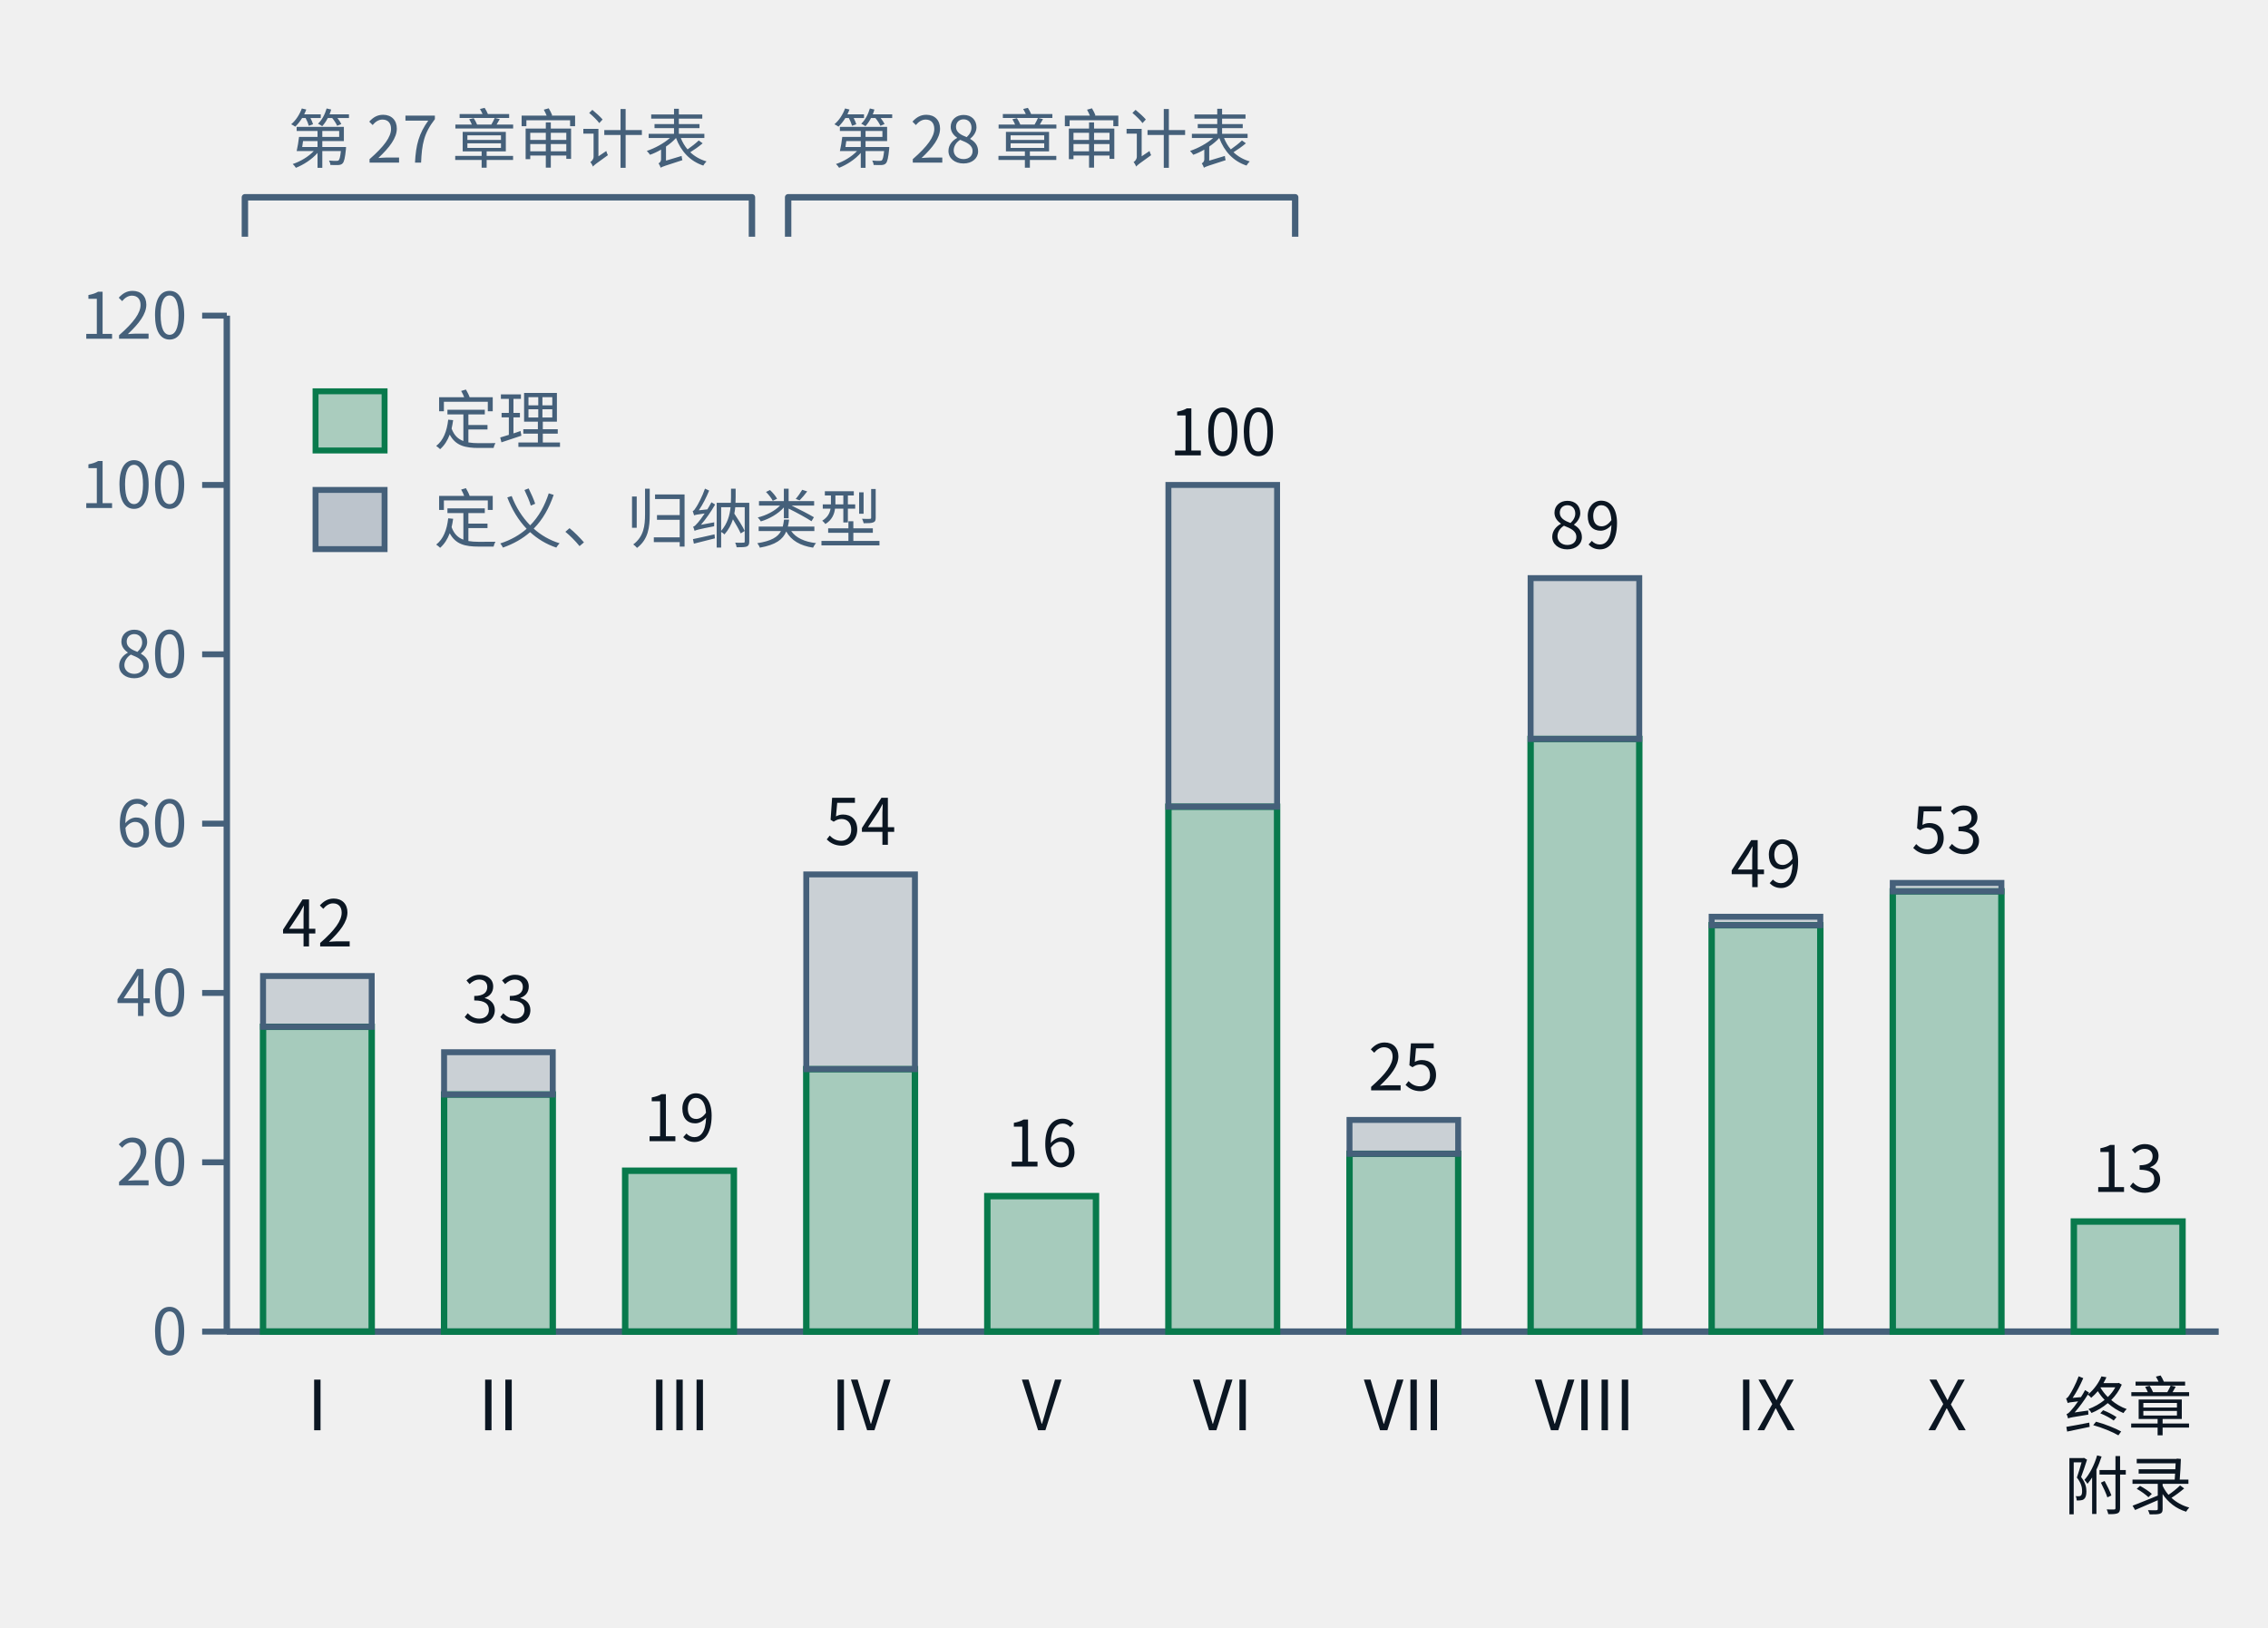
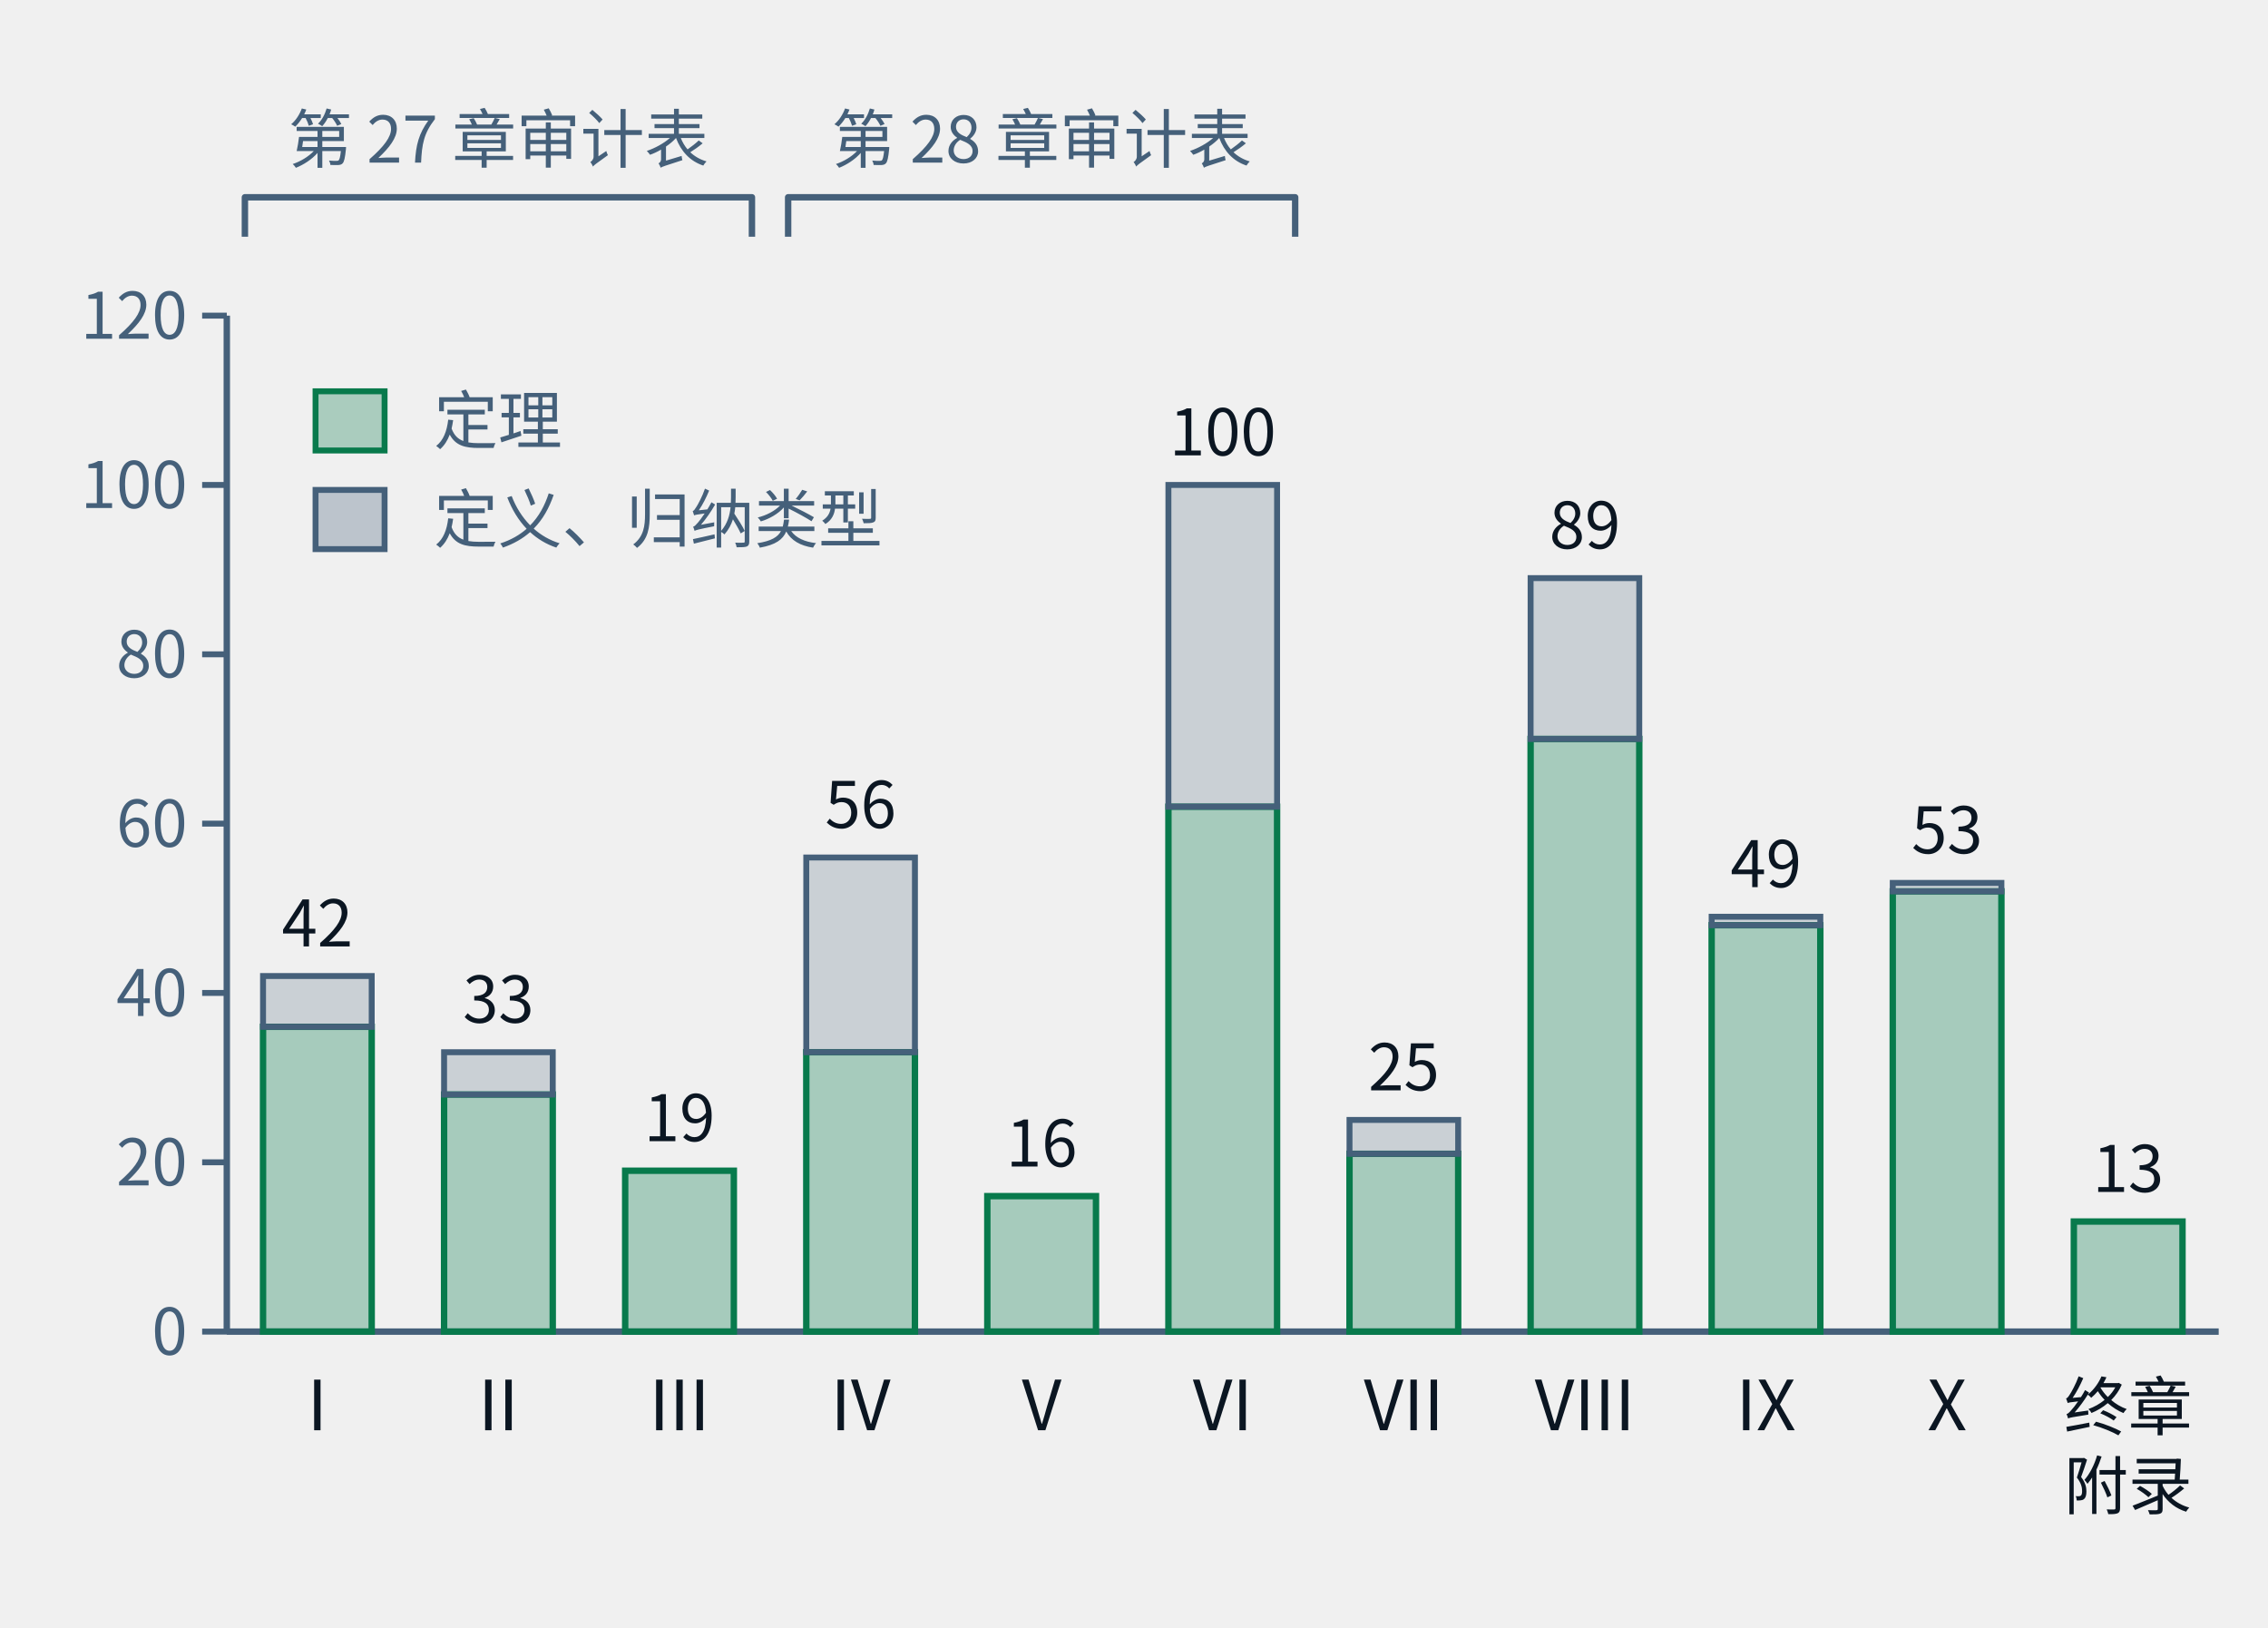
- <svg xmlns="http://www.w3.org/2000/svg" class="tr-fig" data-tr-fig="ch28-declaration-parts" data-lang="zh" viewBox="0 0 460 330" width="460" height="330" font-family="'Noto Sans SC', 'Noto Sans CJK SC', 'Source Sans 3', 'PingFang SC', 'Microsoft YaHei', system-ui, sans-serif" role="img" aria-label="柱状图。横轴是第一至第十部与“终章与附录”，柱高是该部章节用 lean= 引用的不同声明数；每根柱子下段绿色是锁文件里种类为定理的声明，上段灰色是定义与归纳类型。I：定理 36、其他 6；II：定理 28、其他 5；III：定理 19、其他 0；IV：定理 31、其他 23；V：定理 16、其他 0；VI：定理 62、其他 38；VII：定理 21、其他 4；VIII：定理 70、其他 19；IX：定理 48、其他 1；X：定理 52、其他 1；终章与附录：定理 13、其他 0。柱子上方两道括号：第一至第三部标“第二十七章审计表”，第四至第六部标“第二十八章审计表”。">
+ <svg xmlns="http://www.w3.org/2000/svg" class="tr-fig" data-tr-fig="ch28-declaration-parts" data-lang="zh" viewBox="0 0 460 330" width="460" height="330" font-family="'Noto Sans SC', 'Noto Sans CJK SC', 'Source Sans 3', 'PingFang SC', 'Microsoft YaHei', system-ui, sans-serif" role="img" aria-label="柱状图。横轴是第一至第十部与“终章与附录”，柱高是该部章节用 lean= 引用的不同声明数；每根柱子下段绿色是锁文件里种类为定理的声明，上段灰色是定义与归纳类型。I：定理 36、其他 6；II：定理 28、其他 5；III：定理 19、其他 0；IV：定理 33、其他 23；V：定理 16、其他 0；VI：定理 62、其他 38；VII：定理 21、其他 4；VIII：定理 70、其他 19；IX：定理 48、其他 1；X：定理 52、其他 1；终章与附录：定理 13、其他 0。柱子上方两道括号：第一至第三部标“第二十七章审计表”，第四至第六部标“第二十八章审计表”。">
  <style>.ts-ink{stroke:#0b1622}.tf-ink{fill:#0b1622}.ts-dim{stroke:#45607a}.tf-dim{fill:#45607a}.ts-faint{stroke:#9db3c4}.tf-faint{fill:#9db3c4}.ts-edge{stroke:#b9d0dd}.tf-edge{fill:#b9d0dd}.ts-hot{stroke:#5f9bb5}.tf-hot{fill:#5f9bb5}.ts-bg{stroke:#ffffff}.tf-bg{fill:#ffffff}.ts-panel{stroke:#eef5f9}.tf-panel{fill:#eef5f9}.ts-sheet{stroke:#f7fbfd}.tf-sheet{fill:#f7fbfd}.ts-cyan{stroke:#007c8a}.tf-cyan{fill:#007c8a}.ts-magenta{stroke:#b0128f}.tf-magenta{fill:#b0128f}.ts-amber{stroke:#946200}.tf-amber{fill:#946200}.ts-violet{stroke:#5a45c8}.tf-violet{fill:#5a45c8}.ts-ok{stroke:#087a4c}.tf-ok{fill:#087a4c}.ts-warn{stroke:#c21f3a}.tf-warn{fill:#c21f3a}.ts-blue{stroke:#1d5fd0}.tf-blue{fill:#1d5fd0}.ts-orange{stroke:#b85410}.tf-orange{fill:#b85410}.ts-sigma{stroke:#28405a}.tf-sigma{fill:#28405a}@media (prefers-color-scheme:dark){.ts-ink{stroke:#d4efff}.tf-ink{fill:#d4efff}.ts-dim{stroke:#6f8ea5}.tf-dim{fill:#6f8ea5}.ts-faint{stroke:#34506a}.tf-faint{fill:#34506a}.ts-edge{stroke:#143049}.tf-edge{fill:#143049}.ts-hot{stroke:#1f5d7c}.tf-hot{fill:#1f5d7c}.ts-bg{stroke:#03060c}.tf-bg{fill:#03060c}.ts-panel{stroke:#07101b}.tf-panel{fill:#07101b}.ts-sheet{stroke:#050c16}.tf-sheet{fill:#050c16}.ts-cyan{stroke:#19f0ff}.tf-cyan{fill:#19f0ff}.ts-magenta{stroke:#ff2fd0}.tf-magenta{fill:#ff2fd0}.ts-amber{stroke:#ffc83d}.tf-amber{fill:#ffc83d}.ts-violet{stroke:#9d8cff}.tf-violet{fill:#9d8cff}.ts-ok{stroke:#46ffb2}.tf-ok{fill:#46ffb2}.ts-warn{stroke:#ff5064}.tf-warn{fill:#ff5064}.ts-blue{stroke:#2a7bff}.tf-blue{fill:#2a7bff}.ts-orange{stroke:#ff8a3c}.tf-orange{fill:#ff8a3c}.ts-sigma{stroke:#cfe3ff}.tf-sigma{fill:#cfe3ff}}</style>
  <line x1="46" y1="64" x2="46" y2="270" class="ts-dim" stroke-width="1.3" fill="none" />
  <line x1="41" y1="270" x2="46" y2="270" class="ts-dim" stroke-width="1.2" fill="none" />
  <text class="tf-dim" x="38" y="274.68" font-size="13" text-anchor="end">0</text>
  <line x1="41" y1="235.67" x2="46" y2="235.67" class="ts-dim" stroke-width="1.2" fill="none" />
  <text class="tf-dim" x="38" y="240.35" font-size="13" text-anchor="end">20</text>
  <line x1="41" y1="201.33" x2="46" y2="201.33" class="ts-dim" stroke-width="1.2" fill="none" />
  <text class="tf-dim" x="38" y="206.01" font-size="13" text-anchor="end">40</text>
  <line x1="41" y1="167" x2="46" y2="167" class="ts-dim" stroke-width="1.2" fill="none" />
  <text class="tf-dim" x="38" y="171.68" font-size="13" text-anchor="end">60</text>
  <line x1="41" y1="132.67" x2="46" y2="132.67" class="ts-dim" stroke-width="1.2" fill="none" />
  <text class="tf-dim" x="38" y="137.35" font-size="13" text-anchor="end">80</text>
  <line x1="41" y1="98.33" x2="46" y2="98.33" class="ts-dim" stroke-width="1.2" fill="none" />
  <text class="tf-dim" x="38" y="103.01" font-size="13" text-anchor="end">100</text>
  <line x1="41" y1="64" x2="46" y2="64" class="ts-dim" stroke-width="1.2" fill="none" />
  <text class="tf-dim" x="38" y="68.68" font-size="13" text-anchor="end">120</text>
  <line x1="46" y1="270" x2="450" y2="270" class="ts-dim" stroke-width="1.3" fill="none" />
  <rect x="53.35" y="208.2" width="22.04" height="61.8" class="ts-ok tf-ok" stroke-width="1.3" fill-opacity="0.32" />
  <rect x="53.35" y="197.9" width="22.04" height="10.3" class="ts-dim tf-dim" stroke-width="1.2" fill-opacity="0.22" />
  <text class="tf-ink" x="64.36" y="191.9" font-size="13" text-anchor="middle">42</text>
  <text class="tf-ink" x="64.36" y="290" font-size="14" text-anchor="middle">I</text>
  <rect x="90.07" y="221.93" width="22.04" height="48.07" class="ts-ok tf-ok" stroke-width="1.3" fill-opacity="0.32" />
  <rect x="90.07" y="213.35" width="22.04" height="8.58" class="ts-dim tf-dim" stroke-width="1.2" fill-opacity="0.22" />
  <text class="tf-ink" x="101.09" y="207.35" font-size="13" text-anchor="middle">33</text>
  <text class="tf-ink" x="101.09" y="290" font-size="14" text-anchor="middle">II</text>
  <rect x="126.8" y="237.38" width="22.04" height="32.62" class="ts-ok tf-ok" stroke-width="1.3" fill-opacity="0.32" />
  <text class="tf-ink" x="137.82" y="231.38" font-size="13" text-anchor="middle">19</text>
  <text class="tf-ink" x="137.82" y="290" font-size="14" text-anchor="middle">III</text>
-   <rect x="163.53" y="216.78" width="22.04" height="53.22" class="ts-ok tf-ok" stroke-width="1.3" fill-opacity="0.32" />
-   <rect x="163.53" y="177.3" width="22.04" height="39.48" class="ts-dim tf-dim" stroke-width="1.2" fill-opacity="0.22" />
-   <text class="tf-ink" x="174.55" y="171.3" font-size="13" text-anchor="middle">54</text>
+   <rect x="163.53" y="213.35" width="22.04" height="56.65" class="ts-ok tf-ok" stroke-width="1.3" fill-opacity="0.32" />
+   <rect x="163.53" y="173.87" width="22.04" height="39.48" class="ts-dim tf-dim" stroke-width="1.2" fill-opacity="0.22" />
+   <text class="tf-ink" x="174.55" y="167.87" font-size="13" text-anchor="middle">56</text>
  <text class="tf-ink" x="174.55" y="290" font-size="14" text-anchor="middle">IV</text>
  <rect x="200.25" y="242.53" width="22.04" height="27.47" class="ts-ok tf-ok" stroke-width="1.3" fill-opacity="0.32" />
  <text class="tf-ink" x="211.27" y="236.53" font-size="13" text-anchor="middle">16</text>
  <text class="tf-ink" x="211.27" y="290" font-size="14" text-anchor="middle">V</text>
  <rect x="236.98" y="163.57" width="22.04" height="106.43" class="ts-ok tf-ok" stroke-width="1.3" fill-opacity="0.32" />
  <rect x="236.98" y="98.33" width="22.04" height="65.23" class="ts-dim tf-dim" stroke-width="1.2" fill-opacity="0.22" />
  <text class="tf-ink" x="248" y="92.33" font-size="13" text-anchor="middle">100</text>
  <text class="tf-ink" x="248" y="290" font-size="14" text-anchor="middle">VI</text>
  <rect x="273.71" y="233.95" width="22.04" height="36.05" class="ts-ok tf-ok" stroke-width="1.3" fill-opacity="0.32" />
  <rect x="273.71" y="227.08" width="22.04" height="6.87" class="ts-dim tf-dim" stroke-width="1.2" fill-opacity="0.22" />
  <text class="tf-ink" x="284.73" y="221.08" font-size="13" text-anchor="middle">25</text>
  <text class="tf-ink" x="284.73" y="290" font-size="14" text-anchor="middle">VII</text>
  <rect x="310.44" y="149.83" width="22.04" height="120.17" class="ts-ok tf-ok" stroke-width="1.3" fill-opacity="0.32" />
  <rect x="310.44" y="117.22" width="22.04" height="32.62" class="ts-dim tf-dim" stroke-width="1.2" fill-opacity="0.22" />
  <text class="tf-ink" x="321.45" y="111.22" font-size="13" text-anchor="middle">89</text>
  <text class="tf-ink" x="321.45" y="290" font-size="14" text-anchor="middle">VIII</text>
  <rect x="347.16" y="187.6" width="22.04" height="82.4" class="ts-ok tf-ok" stroke-width="1.3" fill-opacity="0.32" />
  <rect x="347.16" y="185.88" width="22.04" height="1.72" class="ts-dim tf-dim" stroke-width="1.2" fill-opacity="0.22" />
  <text class="tf-ink" x="358.18" y="179.88" font-size="13" text-anchor="middle">49</text>
  <text class="tf-ink" x="358.18" y="290" font-size="14" text-anchor="middle">IX</text>
  <rect x="383.89" y="180.73" width="22.04" height="89.27" class="ts-ok tf-ok" stroke-width="1.3" fill-opacity="0.32" />
  <rect x="383.89" y="179.02" width="22.04" height="1.72" class="ts-dim tf-dim" stroke-width="1.2" fill-opacity="0.22" />
  <text class="tf-ink" x="394.91" y="173.02" font-size="13" text-anchor="middle">53</text>
  <text class="tf-ink" x="394.91" y="290" font-size="14" text-anchor="middle">X</text>
  <rect x="420.62" y="247.68" width="22.04" height="22.32" class="ts-ok tf-ok" stroke-width="1.3" fill-opacity="0.32" />
  <text class="tf-ink" x="431.64" y="241.68" font-size="13" text-anchor="middle">13</text>
  <text class="tf-ink" x="431.64" y="290" font-size="13" text-anchor="middle">终章</text>
  <text class="tf-ink" x="431.64" y="306" font-size="13" text-anchor="middle">附录</text>
  <path d="M49.67 48 L49.67 40 L152.51 40 L152.51 48" class="ts-dim" stroke-width="1.3" stroke-linejoin="round" fill="none" />
  <text class="tf-dim" x="101.09" y="32.98" font-size="13" text-anchor="middle">第 27 章审计表</text>
  <path d="M159.85 48 L159.85 40 L262.69 40 L262.69 48" class="ts-dim" stroke-width="1.3" stroke-linejoin="round" fill="none" />
  <text class="tf-dim" x="211.27" y="32.98" font-size="13" text-anchor="middle">第 28 章审计表</text>
  <rect x="64" y="79.34" width="14" height="12" class="ts-ok tf-ok" stroke-width="1.2" fill-opacity="0.3" />
  <text class="tf-dim" x="88" y="90" font-size="13">定理</text>
  <rect x="64" y="99.34" width="14" height="12" class="ts-dim tf-dim" stroke-width="1.2" fill-opacity="0.3" />
  <text class="tf-dim" x="88" y="110" font-size="13">定义、归纳类型</text>
</svg>
